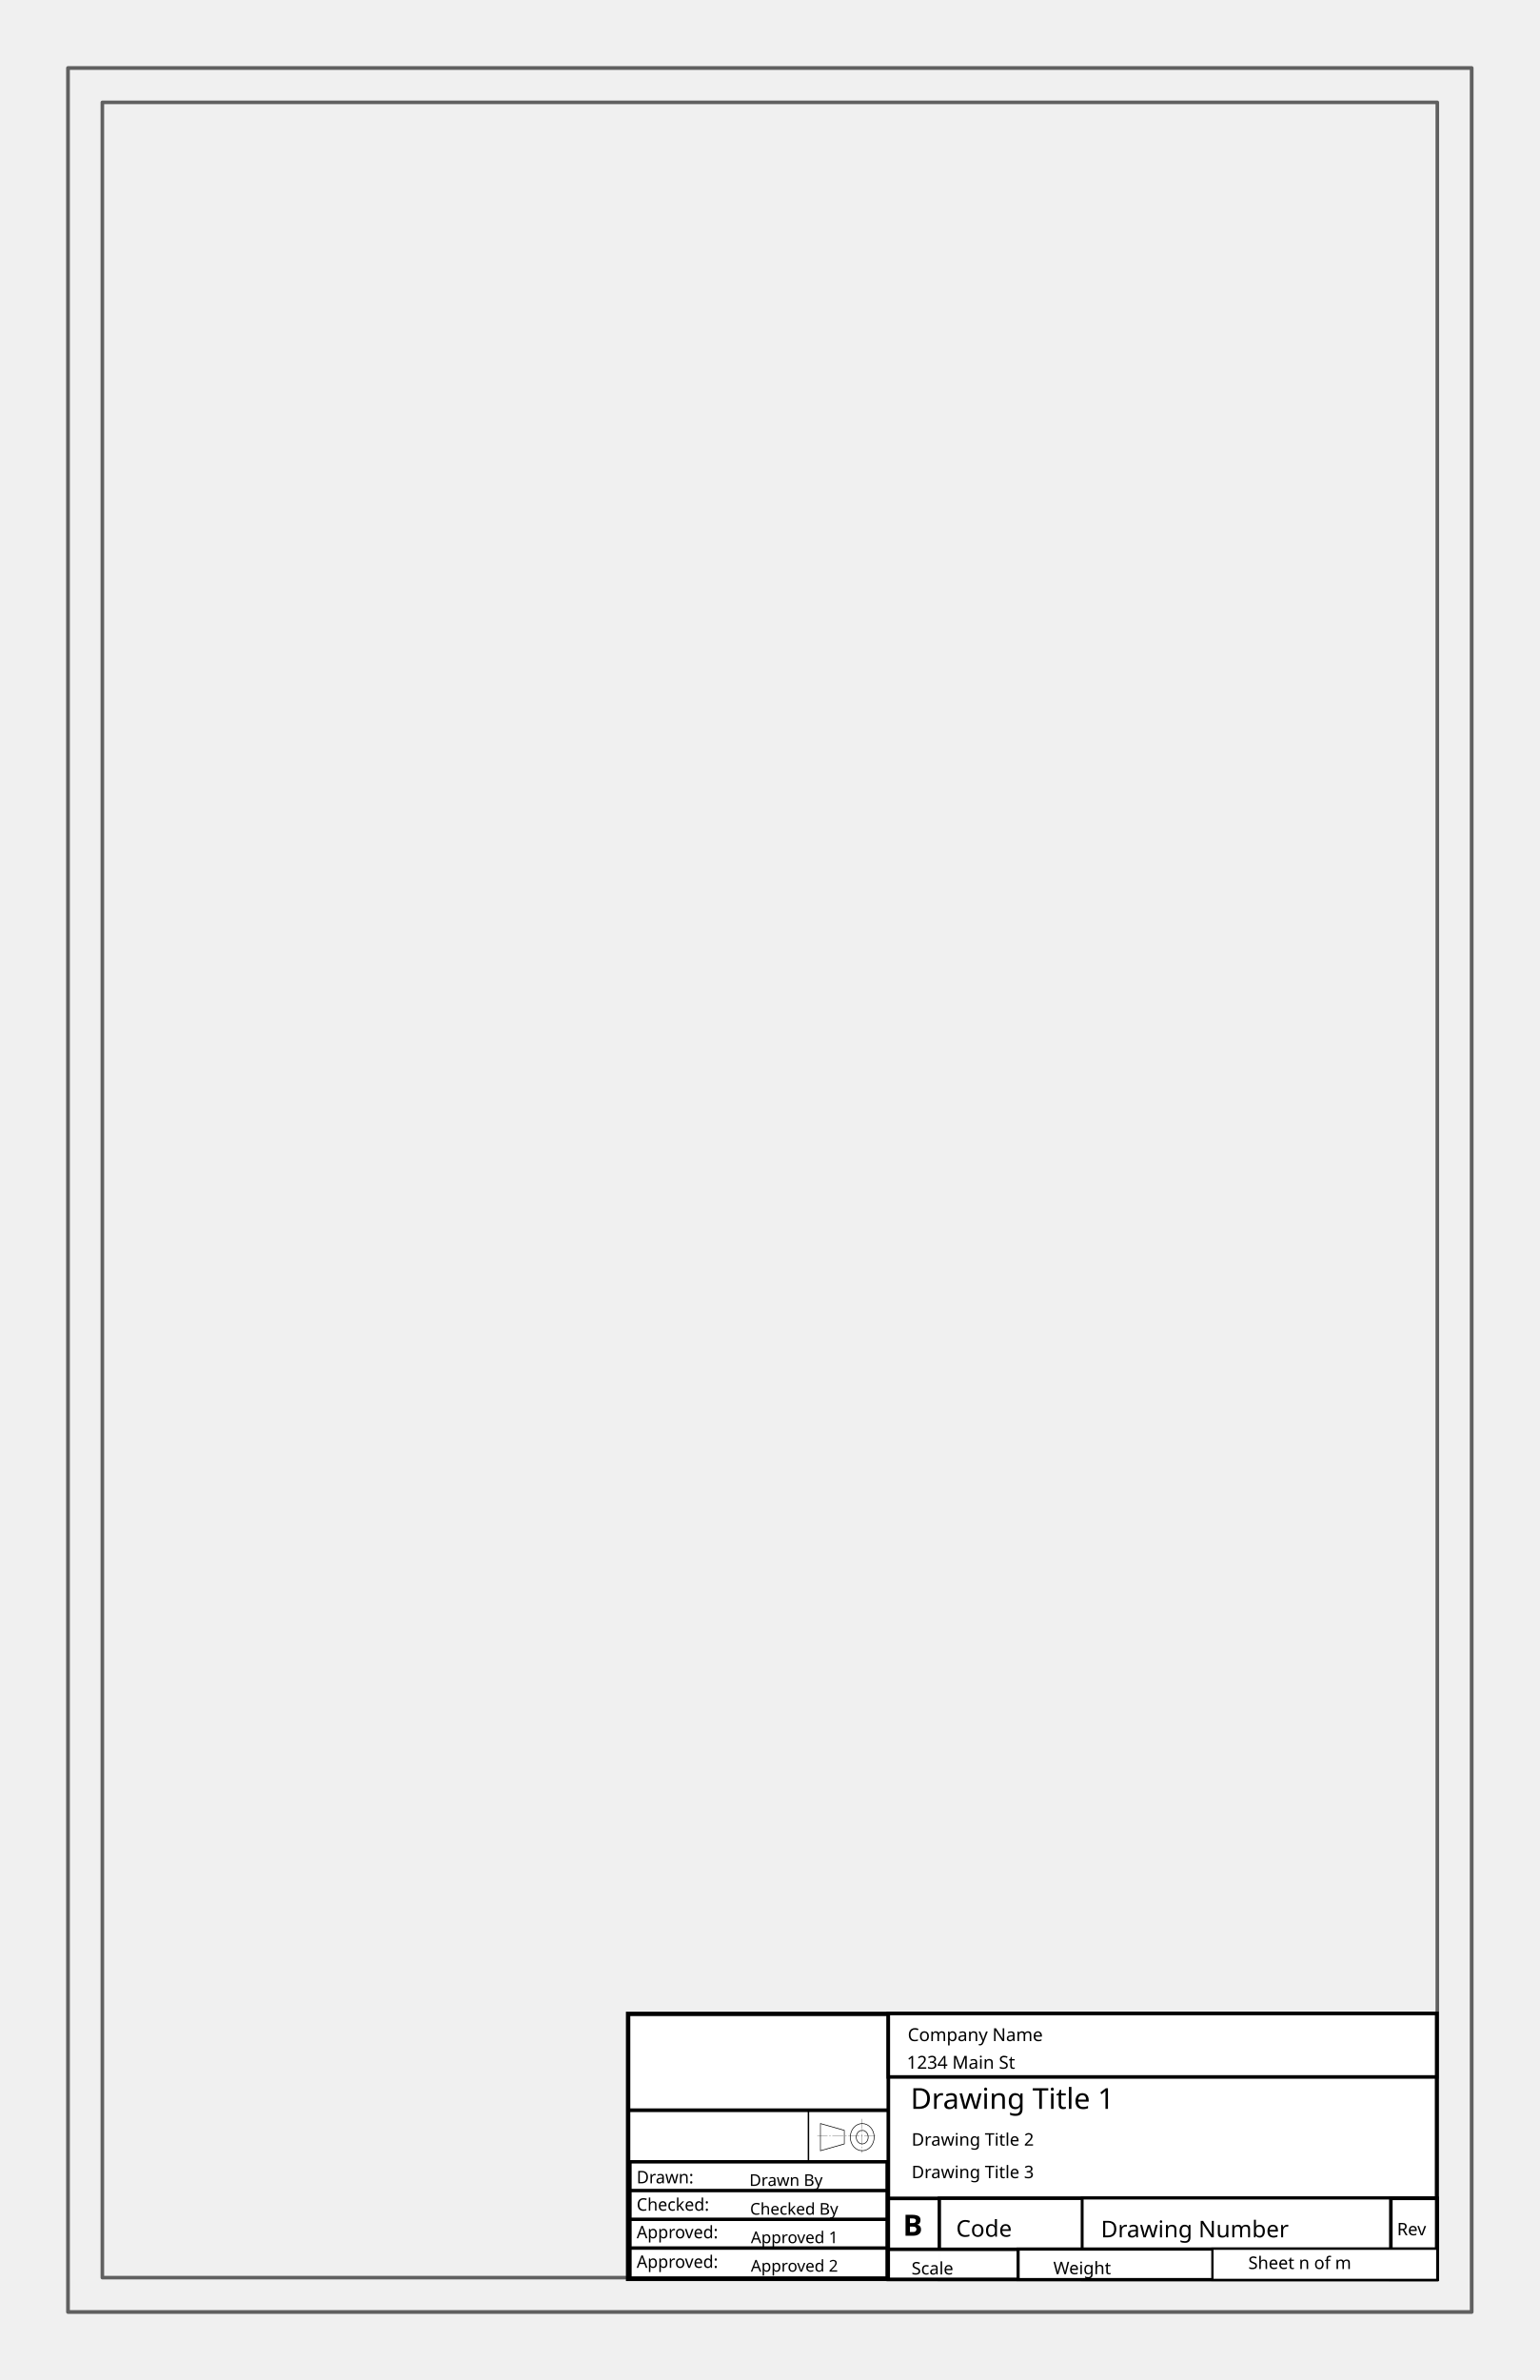
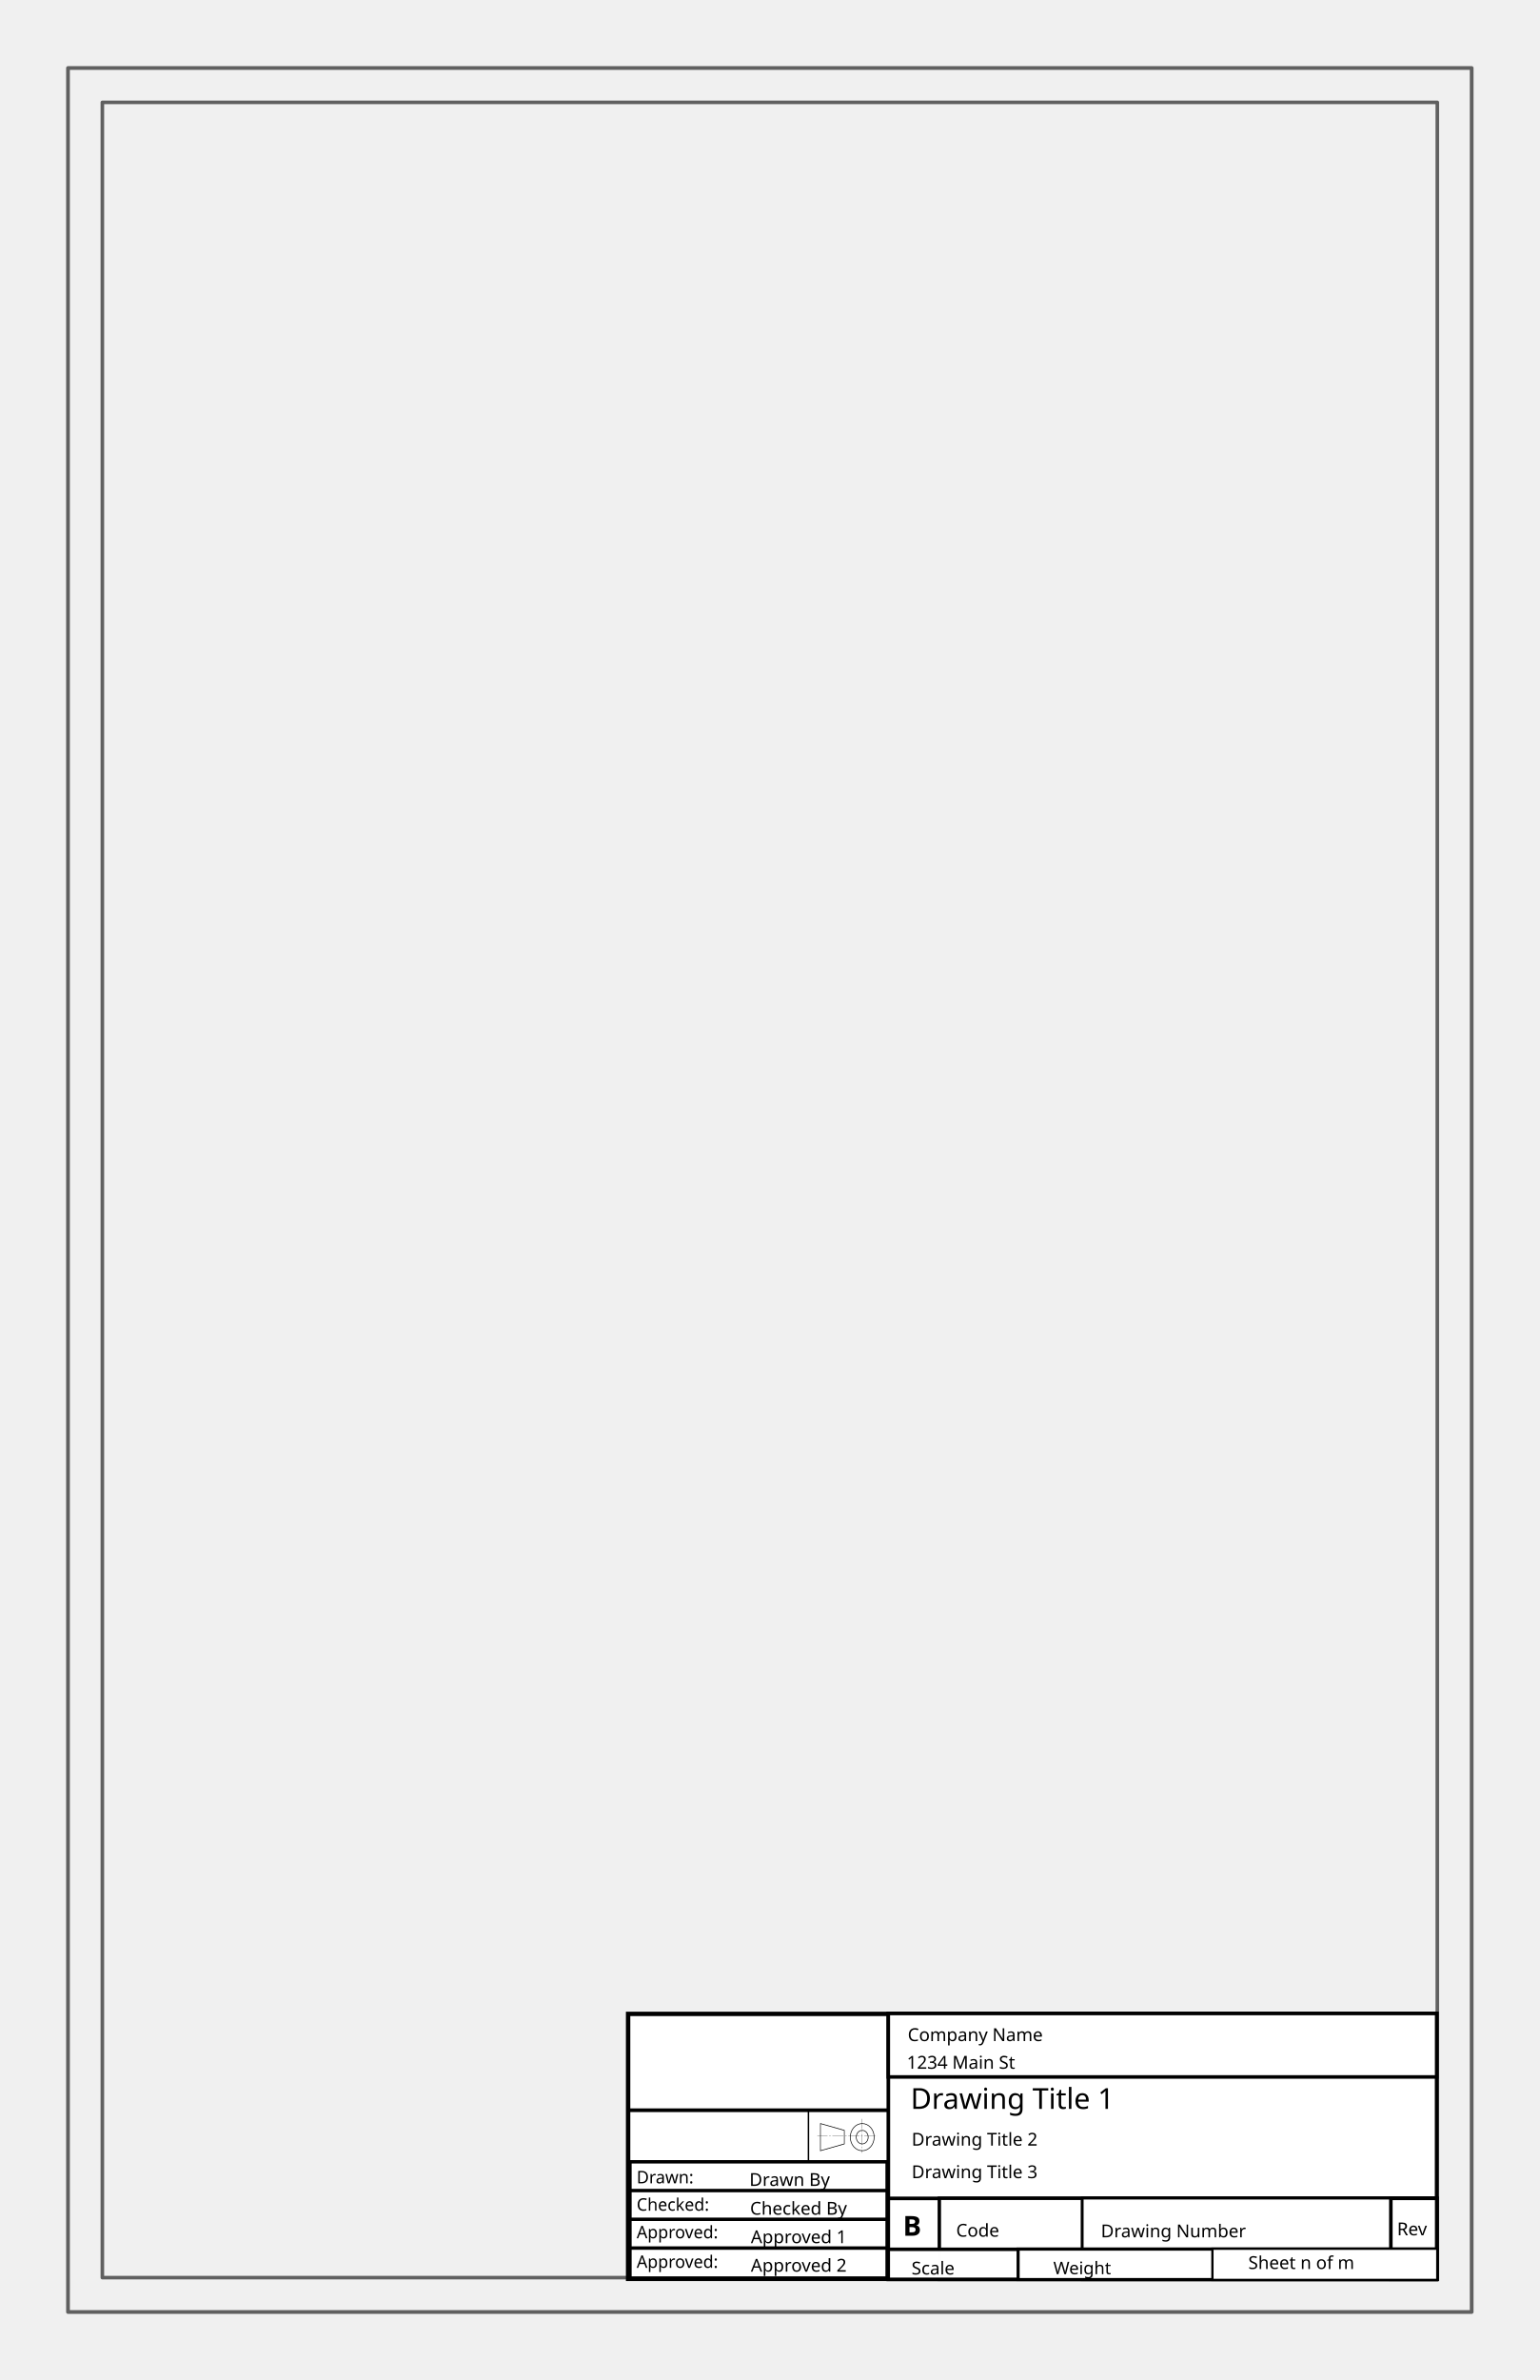
<svg xmlns="http://www.w3.org/2000/svg" xmlns:ns1="http://www.freecadweb.org/wiki/index.php?title=Svg_Namespace" width="279.4mm" height="431.8mm" viewBox="0 0 279.4 431.8" version="1.1" id="svg8">
  <defs id="defs2" />
  <g id="layer1">
    <rect style="opacity:0.6;vector-effect:none;fill:none;fill-opacity:1;stroke:#000000;stroke-width:0.677;stroke-linecap:butt;stroke-linejoin:round;stroke-miterlimit:4;stroke-dasharray:none;stroke-dashoffset:0;stroke-opacity:1" id="rect1366" width="254.723" height="407.123" x="12.338" y="12.338" />
    <rect y="18.575" x="18.575" height="394.65" width="242.25" id="rect898" style="opacity:0.6;vector-effect:none;fill:none;fill-opacity:1;stroke:#000000;stroke-width:0.65;stroke-linecap:butt;stroke-linejoin:round;stroke-miterlimit:4;stroke-dasharray:none;stroke-dashoffset:0;stroke-opacity:1" />
    <rect style="color:#000000;display:inline;overflow:visible;visibility:visible;fill:#ffffff;fill-opacity:0.996;fill-rule:nonzero;stroke:#000000;stroke-width:0.798;stroke-linecap:round;stroke-linejoin:miter;stroke-miterlimit:4;stroke-dasharray:none;stroke-dashoffset:0;stroke-opacity:1;marker:none;enable-background:accumulate" id="rect2985" width="146.656" height="48.074" x="113.981" y="365.376" />
    <rect style="color:#000000;display:inline;overflow:visible;visibility:visible;fill:#ffffff;fill-opacity:0.996;fill-rule:nonzero;stroke:#000000;stroke-width:0.658;stroke-linecap:round;stroke-linejoin:miter;stroke-miterlimit:4;stroke-dasharray:none;stroke-dashoffset:0;stroke-opacity:1;marker:none;enable-background:accumulate" id="rect3757" width="99.501" height="48.216" x="161.204" y="365.305" />
    <rect style="color:#000000;display:inline;overflow:visible;visibility:visible;fill:#ffffff;fill-opacity:0.996;fill-rule:nonzero;stroke:#000000;stroke-width:0.645;stroke-linecap:round;stroke-linejoin:miter;stroke-miterlimit:4;stroke-dasharray:none;stroke-dashoffset:0;stroke-opacity:1;marker:none;enable-background:accumulate" id="rect3767" width="99.514" height="11.518" x="161.197" y="365.298" />
    <rect y="398.849" x="161.199" height="14.677" width="99.51" id="rect3868" style="color:#000000;display:inline;overflow:visible;visibility:visible;fill:#ffffff;fill-opacity:0.996;fill-rule:nonzero;stroke:#000000;stroke-width:0.649;stroke-linecap:round;stroke-linejoin:miter;stroke-miterlimit:4;stroke-dasharray:none;stroke-dashoffset:0;stroke-opacity:1;marker:none;enable-background:accumulate" />
    <rect style="color:#000000;display:inline;overflow:visible;visibility:visible;fill:#ffffff;fill-opacity:0.996;fill-rule:nonzero;stroke:#000000;stroke-width:0.618;stroke-linecap:round;stroke-linejoin:miter;stroke-miterlimit:4;stroke-dasharray:none;stroke-dashoffset:0;stroke-opacity:1;marker:none;enable-background:accumulate" id="rect3765" width="90.267" height="14.708" x="170.457" y="398.833" />
    <rect style="color:#000000;display:inline;overflow:visible;visibility:visible;fill:#ffffff;fill-opacity:0.996;fill-rule:nonzero;stroke:#000000;stroke-width:0.524;stroke-linecap:round;stroke-linejoin:miter;stroke-miterlimit:4;stroke-dasharray:none;stroke-dashoffset:0;stroke-opacity:1;marker:none;enable-background:accumulate" id="rect3870" width="64.396" height="14.804" x="196.375" y="398.785" />
    <rect y="398.844" x="252.394" height="14.687" width="8.32" id="rect3872" style="color:#000000;display:inline;overflow:visible;visibility:visible;fill:#ffffff;fill-opacity:0.996;fill-rule:nonzero;stroke:#000000;stroke-width:0.639;stroke-linecap:round;stroke-linejoin:miter;stroke-miterlimit:4;stroke-dasharray:none;stroke-dashoffset:0;stroke-opacity:1;marker:none;enable-background:accumulate" />
    <rect y="408.091" x="161.192" height="5.442" width="99.525" id="rect3864" style="color:#000000;display:inline;overflow:visible;visibility:visible;fill:#ffffff;fill-opacity:0.996;fill-rule:nonzero;stroke:#000000;stroke-width:0.634;stroke-linecap:round;stroke-linejoin:miter;stroke-miterlimit:4;stroke-dasharray:none;stroke-dashoffset:0;stroke-opacity:1;marker:none;enable-background:accumulate" />
    <rect style="color:#000000;display:inline;overflow:visible;visibility:visible;fill:#ffffff;fill-opacity:0.996;fill-rule:nonzero;stroke:#000000;stroke-width:0.558;stroke-linecap:round;stroke-linejoin:miter;stroke-miterlimit:4;stroke-dasharray:none;stroke-dashoffset:0;stroke-opacity:1;marker:none;enable-background:accumulate" id="rect3763" width="76" height="5.52" x="184.754" y="408.053" />
    <rect style="color:#000000;display:inline;overflow:visible;visibility:visible;fill:#ffffff;fill-opacity:0.996;fill-rule:nonzero;stroke:#000000;stroke-width:0.414;stroke-linecap:round;stroke-linejoin:miter;stroke-miterlimit:4;stroke-dasharray:none;stroke-dashoffset:0;stroke-opacity:1;marker:none;enable-background:accumulate" id="rect3866" width="40.811" height="5.666" x="220.014" y="407.979" />
    <path style="fill:none;stroke:#000000;stroke-width:0.665;stroke-linecap:butt;stroke-linejoin:miter;stroke-miterlimit:4;stroke-dasharray:none;stroke-opacity:1" d="M 161.031,382.856 H 114.028" id="path5183" />
    <path style="fill:none;stroke:#000000;stroke-width:0.266;stroke-linecap:butt;stroke-linejoin:miter;stroke-miterlimit:4;stroke-dasharray:none;stroke-opacity:1" d="m 146.707,383 v 9.056" id="path5185" />
    <rect y="392.209" x="114.311" height="5.451" width="46.677" id="rect5966" style="color:#000000;display:inline;overflow:visible;visibility:visible;fill:#ffffff;fill-opacity:0.996;fill-rule:nonzero;stroke:#000000;stroke-width:0.625;stroke-linecap:round;stroke-linejoin:miter;stroke-miterlimit:4;stroke-dasharray:none;stroke-dashoffset:0;stroke-opacity:1;marker:none;enable-background:accumulate" />
    <rect style="color:#000000;display:inline;overflow:visible;visibility:visible;fill:#ffffff;fill-opacity:0.996;fill-rule:nonzero;stroke:#000000;stroke-width:0.625;stroke-linecap:round;stroke-linejoin:miter;stroke-miterlimit:4;stroke-dasharray:none;stroke-dashoffset:0;stroke-opacity:1;marker:none;enable-background:accumulate" id="rect6005" width="46.677" height="5.451" x="114.311" y="397.426" />
    <rect y="402.644" x="114.311" height="5.451" width="46.677" id="rect6007" style="color:#000000;display:inline;overflow:visible;visibility:visible;fill:#ffffff;fill-opacity:0.996;fill-rule:nonzero;stroke:#000000;stroke-width:0.625;stroke-linecap:round;stroke-linejoin:miter;stroke-miterlimit:4;stroke-dasharray:none;stroke-dashoffset:0;stroke-opacity:1;marker:none;enable-background:accumulate" />
    <rect style="color:#000000;display:inline;overflow:visible;visibility:visible;fill:#ffffff;fill-opacity:0.996;fill-rule:nonzero;stroke:#000000;stroke-width:0.625;stroke-linecap:round;stroke-linejoin:miter;stroke-miterlimit:4;stroke-dasharray:none;stroke-dashoffset:0;stroke-opacity:1;marker:none;enable-background:accumulate" id="rect6009" width="46.677" height="5.451" x="114.311" y="407.862" />
    <line style="stroke:#404040;stroke-width:0.058;stroke-dasharray:2.022, 0.289, 0.289, 0.289;stroke-dashoffset:17.5" id="line5117" y2="387.5" x2="159.152" y1="387.5" x1="148.317" />
    <line style="stroke:#404040;stroke-width:0.058;stroke-dasharray:2.022, 0.289, 0.289, 0.289;stroke-dashoffset:17.5" id="line5119" y2="390.58" x2="156.443" y1="384.42" x1="156.443" />
    <polygon style="fill:none;stroke:#000000;stroke-width:2" id="polygon5123" points="90,70 10,90 10,10 90,30 " transform="matrix(0.05417425,0,0,0.06159218,148.3403,384.6587)" />
    <ellipse ry="1.232" rx="1.083" style="fill:none;stroke:#000000;stroke-width:0.116" id="circle5125" cy="387.738" cx="156.466" />
    <ellipse ry="2.464" rx="2.167" style="fill:none;stroke:#000000;stroke-width:0.116" id="circle5127" cy="387.738" cx="156.466" />
    <text id="text3332" y="391.298" x="116.956" style="font-style:normal;font-variant:normal;font-weight:normal;font-stretch:normal;font-size:3.114px;line-height:0%;font-family:sans-serif;-inkscape-font-specification:sans-serif;text-align:start;letter-spacing:0px;word-spacing:0px;writing-mode:lr-tb;text-anchor:start;fill:#000000;fill-opacity:1;stroke:none;stroke-width:1" transform="scale(0.987829,1.012321)">
      <tspan style="stroke-width:1" y="391.298" x="116.956" id="tspan3334">Drawn:</tspan>
    </text>
    <text style="font-style:normal;font-variant:normal;font-weight:normal;font-stretch:normal;font-size:3.114px;line-height:0%;font-family:sans-serif;-inkscape-font-specification:Sans;text-align:start;letter-spacing:0px;word-spacing:0px;writing-mode:lr-tb;text-anchor:start;fill:#000000;fill-opacity:1;stroke:none;stroke-width:1" x="116.956" y="396.2" id="text3348" transform="scale(0.987829,1.012321)">
      <tspan id="tspan3350" x="116.956" y="396.2" style="font-family:sans-serif;stroke-width:1">Checked:</tspan>
    </text>
    <text id="text3364" y="401.149" x="116.956" style="font-style:normal;font-variant:normal;font-weight:normal;font-stretch:normal;font-size:3.114px;line-height:0%;font-family:sans-serif;-inkscape-font-specification:Sans;text-align:start;letter-spacing:0px;word-spacing:0px;writing-mode:lr-tb;text-anchor:start;fill:#000000;fill-opacity:1;stroke:none;stroke-width:1" transform="scale(0.987829,1.012321)">
      <tspan y="401.149" x="116.956" id="tspan3366" style="font-family:sans-serif;stroke-width:1">Approved:</tspan>
    </text>
    <text style="font-style:normal;font-variant:normal;font-weight:normal;font-stretch:normal;font-size:3.114px;line-height:0%;font-family:sans-serif;-inkscape-font-specification:Sans;text-align:start;letter-spacing:0px;word-spacing:0px;writing-mode:lr-tb;text-anchor:start;fill:#000000;fill-opacity:1;stroke:none;stroke-width:1" x="116.956" y="406.447" id="text3380" transform="scale(0.987829,1.012321)">
      <tspan id="tspan3382" x="116.956" y="406.447" style="font-family:sans-serif;stroke-width:1">Approved:</tspan>
    </text>
    <text ns1:editable="CompanyName" id="BlockACompany" y="370.312" x="164.718" style="color:#000000;font-style:normal;font-variant:normal;font-weight:normal;font-stretch:normal;font-size:3.244px;line-height:0%;font-family:sans-serif;-inkscape-font-specification:sans-serif;text-align:start;writing-mode:lr-tb;text-anchor:start;display:inline;overflow:visible;visibility:visible;opacity:1;fill:#000000;fill-opacity:1;fill-rule:evenodd;stroke-width:1;marker:none;enable-background:accumulate">
-       <tspan style="font-style:normal;font-variant:normal;font-weight:normal;font-stretch:normal;font-size:3.244px;font-family:sans-serif;-inkscape-font-specification:sans-serif;stroke-width:1" y="370.312" x="164.718" id="tspan6595">Company Name</tspan>
+       <tspan y="370.312" x="164.718" id="tspan6595">Company Name</tspan>
    </text>
    <text ns1:editable="CompanyAddress" id="BlockAAddress" y="375.332" x="164.543" style="color:#000000;font-style:normal;font-variant:normal;font-weight:normal;font-stretch:normal;font-size:3.244px;line-height:0%;font-family:sans-serif;-inkscape-font-specification:sans-serif;text-align:start;writing-mode:lr-tb;text-anchor:start;display:inline;overflow:visible;visibility:visible;opacity:1;fill:#000000;fill-opacity:1;fill-rule:evenodd;stroke-width:1;marker:none;enable-background:accumulate">
-       <tspan style="stroke-width:1" y="375.332" x="164.543" id="tspan6603">1234 Main St</tspan>
+       <tspan y="375.332" x="164.543" id="tspan6603">1234 Main St</tspan>
    </text>
    <text ns1:editable="DrawingTitle1" id="BlockB Title1" style="font-style:normal;font-variant:normal;font-weight:normal;font-stretch:normal;font-size:5.243px;line-height:0%;font-family:sans-serif;-inkscape-font-specification:Sans;text-align:start;letter-spacing:0px;word-spacing:0px;writing-mode:lr-tb;text-anchor:start;fill:#000000;fill-opacity:1;stroke:none;stroke-width:1" y="382.611" x="165.233">
-       <tspan style="font-family:sans-serif;stroke-width:1" id="tspan4467">Drawing Title 1</tspan>
+       <tspan id="tspan4467">Drawing Title 1</tspan>
    </text>
-     <text ns1:editable="DrawingTitle2" id="BlockBTitle2" y="389.281" x="165.439" style="font-style:normal;font-variant:normal;font-weight:normal;font-stretch:normal;font-size:12px;line-height:0%;font-family:sans;-inkscape-font-specification:sans;text-align:start;letter-spacing:0px;word-spacing:0px;writing-mode:lr-tb;text-anchor:start;fill:#000000;fill-opacity:1;stroke:none;stroke-width:1">
-       <tspan style="font-size:3.146px;line-height:1.25;stroke-width:1" y="389.281" x="165.439" id="tspan3762-4">Drawing Title 2</tspan>
+     <text ns1:editable="DrawingTitle2" id="BlockBTitle2" y="389.281" x="165.439" style="font-style:normal;font-variant:normal;font-weight:normal;font-stretch:normal;font-size:3.24px;line-height:0%;font-family:sans;-inkscape-font-specification:sans;text-align:start;letter-spacing:0px;word-spacing:0px;writing-mode:lr-tb;text-anchor:start;fill:#000000;fill-opacity:1;stroke:none;stroke-width:1">
+       <tspan y="389.281" x="165.439" id="tspan3762-4">Drawing Title 2</tspan>
    </text>
-     <text ns1:editable="DrawingTitle3" id="BlockB Title3" y="395.184" x="165.439" style="font-style:normal;font-variant:normal;font-weight:normal;font-stretch:normal;font-size:12px;line-height:0%;font-family:sans;-inkscape-font-specification:sans;text-align:start;letter-spacing:0px;word-spacing:0px;writing-mode:lr-tb;text-anchor:start;fill:#000000;fill-opacity:1;stroke:none;stroke-width:1">
-       <tspan style="font-size:3.146px;line-height:1.25;stroke-width:1" y="395.184" x="165.439" id="tspan3766-5">Drawing Title 3</tspan>
+     <text ns1:editable="DrawingTitle3" id="BlockB Title3" y="395.184" x="165.439" style="font-style:normal;font-variant:normal;font-weight:normal;font-stretch:normal;font-size:3.24px;line-height:0%;font-family:sans;-inkscape-font-specification:sans;text-align:start;letter-spacing:0px;word-spacing:0px;writing-mode:lr-tb;text-anchor:start;fill:#000000;fill-opacity:1;stroke:none;stroke-width:1">
+       <tspan y="395.184" x="165.439" id="tspan3766-5">Drawing Title 3</tspan>
    </text>
-     <text ns1:editable="DrawingNumber" id="BlockC DrawingNumber" y="405.914" x="199.783" style="color:#000000;font-style:normal;font-variant:normal;font-weight:normal;font-stretch:normal;font-size:12px;line-height:0%;font-family:sans-serif;-inkscape-font-specification:Sans;text-indent:0;text-align:start;text-decoration:none;text-decoration-line:none;letter-spacing:0px;word-spacing:0px;text-transform:none;writing-mode:lr-tb;direction:ltr;baseline-shift:baseline;text-anchor:start;display:inline;overflow:visible;visibility:visible;fill:#000000;fill-opacity:1;fill-rule:nonzero;stroke:none;stroke-width:1px;marker:none;enable-background:accumulate">
-       <tspan style="font-size:4.194px;line-height:1.25;font-family:sans-serif;stroke-width:1px" y="405.914" x="199.783" id="tspan3792-9">Drawing Number</tspan>
+     <text ns1:editable="DrawingNumber" id="BlockC DrawingNumber" y="405.914" x="199.783" style="color:#000000;font-style:normal;font-variant:normal;font-weight:normal;font-stretch:normal;font-size:3.24px;line-height:0%;font-family:sans-serif;-inkscape-font-specification:Sans;text-indent:0;text-align:start;text-decoration:none;text-decoration-line:none;letter-spacing:0px;word-spacing:0px;text-transform:none;writing-mode:lr-tb;direction:ltr;baseline-shift:baseline;text-anchor:start;display:inline;overflow:visible;visibility:visible;fill:#000000;fill-opacity:1;fill-rule:nonzero;stroke:none;stroke-width:1px;marker:none;enable-background:accumulate">
+       <tspan y="405.914" x="199.783" id="tspan3792-9">Drawing Number</tspan>
    </text>
-     <text ns1:editable="Revision" id="BlockD Revision" y="405.545" x="253.533" style="color:#000000;font-style:normal;font-variant:normal;font-weight:normal;font-stretch:normal;font-size:12px;line-height:0%;font-family:sans-serif;-inkscape-font-specification:Sans;text-indent:0;text-align:start;text-decoration:none;text-decoration-line:none;letter-spacing:0px;word-spacing:0px;text-transform:none;writing-mode:lr-tb;direction:ltr;baseline-shift:baseline;text-anchor:start;display:inline;overflow:visible;visibility:visible;fill:#000000;fill-opacity:1;fill-rule:nonzero;stroke:none;stroke-width:1px;marker:none;enable-background:accumulate">
-       <tspan style="font-size:3.146px;line-height:1.25;font-family:sans-serif;stroke-width:1px" y="405.545" x="253.533" id="tspan3796-0">Rev</tspan>
+     <text ns1:editable="Revision" id="BlockD Revision" y="405.545" x="253.533" style="color:#000000;font-style:normal;font-variant:normal;font-weight:normal;font-stretch:normal;font-size:3.24px;line-height:0%;font-family:sans-serif;-inkscape-font-specification:Sans;text-indent:0;text-align:start;text-decoration:none;text-decoration-line:none;letter-spacing:0px;word-spacing:0px;text-transform:none;writing-mode:lr-tb;direction:ltr;baseline-shift:baseline;text-anchor:start;display:inline;overflow:visible;visibility:visible;fill:#000000;fill-opacity:1;fill-rule:nonzero;stroke:none;stroke-width:1px;marker:none;enable-background:accumulate">
+       <tspan y="405.545" x="253.533" id="tspan3796-0">Rev</tspan>
    </text>
-     <text ns1:editable="DrawnBy" id="BlockE DrawnBy" y="396.588" x="135.988" style="color:#000000;font-style:normal;font-variant:normal;font-weight:normal;font-stretch:normal;font-size:12px;line-height:0%;font-family:sans-serif;-inkscape-font-specification:sans-serif;text-align:start;writing-mode:lr-tb;text-anchor:start;display:inline;overflow:visible;visibility:visible;opacity:1;fill:#000000;fill-opacity:1;fill-rule:evenodd;stroke:none;stroke-width:1;stroke-linecap:round;stroke-linejoin:round;stroke-miterlimit:4;stroke-dasharray:none;stroke-dashoffset:2;stroke-opacity:1;marker:none;enable-background:accumulate">
-       <tspan style="font-style:normal;font-variant:normal;font-weight:normal;font-stretch:normal;font-size:2.949px;line-height:1.25;font-family:sans;-inkscape-font-specification:sans;stroke:none;stroke-width:1" y="396.588" x="135.988" id="tspan6969">Drawn By</tspan>
+     <text ns1:editable="DrawnBy" id="BlockE DrawnBy" y="396.588" x="135.988" style="color:#000000;font-style:normal;font-variant:normal;font-weight:normal;font-stretch:normal;font-size:3.24px;line-height:0%;font-family:sans-serif;-inkscape-font-specification:sans-serif;text-align:start;writing-mode:lr-tb;text-anchor:start;display:inline;overflow:visible;visibility:visible;opacity:1;fill:#000000;fill-opacity:1;fill-rule:evenodd;stroke:none;stroke-width:1;stroke-linecap:round;stroke-linejoin:round;stroke-miterlimit:4;stroke-dasharray:none;stroke-dashoffset:2;stroke-opacity:1;marker:none;enable-background:accumulate">
+       <tspan y="396.588" x="135.988" id="tspan6969">Drawn By</tspan>
    </text>
-     <text ns1:editable="CheckedBy" id="BlockE CheckedBy" y="401.803" x="136.111" style="color:#000000;font-style:normal;font-variant:normal;font-weight:normal;font-stretch:normal;font-size:12px;line-height:0%;font-family:sans;-inkscape-font-specification:sans;text-align:start;writing-mode:lr-tb;text-anchor:start;display:inline;overflow:visible;visibility:visible;opacity:1;fill:#000000;fill-opacity:1;fill-rule:evenodd;stroke-width:1;marker:none;enable-background:accumulate">
-       <tspan style="font-size:2.949px;line-height:1.25;stroke-width:1" y="401.803" x="136.111" id="tspan6973">Checked By</tspan>
+     <text ns1:editable="CheckedBy" id="BlockE CheckedBy" y="401.803" x="136.111" style="color:#000000;font-style:normal;font-variant:normal;font-weight:normal;font-stretch:normal;font-size:3.24px;line-height:0%;font-family:sans;-inkscape-font-specification:sans;text-align:start;writing-mode:lr-tb;text-anchor:start;display:inline;overflow:visible;visibility:visible;opacity:1;fill:#000000;fill-opacity:1;fill-rule:evenodd;stroke-width:1;marker:none;enable-background:accumulate">
+       <tspan y="401.803" x="136.111" id="tspan6973">Checked By</tspan>
    </text>
-     <text ns1:editable="Approved1" id="BlockE Approved1" y="406.972" x="136.254" style="color:#000000;font-style:normal;font-variant:normal;font-weight:normal;font-stretch:normal;font-size:12px;line-height:0%;font-family:sans;-inkscape-font-specification:sans;text-align:start;writing-mode:lr-tb;text-anchor:start;display:inline;overflow:visible;visibility:visible;opacity:1;fill:#000000;fill-opacity:1;fill-rule:evenodd;stroke-width:1;marker:none;enable-background:accumulate">
-       <tspan style="font-size:2.949px;line-height:1.25;stroke-width:1" y="406.972" x="136.254" id="tspan6977">Approved 1</tspan>
+     <text ns1:editable="Approved1" id="BlockE Approved1" y="406.972" x="136.254" style="color:#000000;font-style:normal;font-variant:normal;font-weight:normal;font-stretch:normal;font-size:3.24px;line-height:0%;font-family:sans;-inkscape-font-specification:sans;text-align:start;writing-mode:lr-tb;text-anchor:start;display:inline;overflow:visible;visibility:visible;opacity:1;fill:#000000;fill-opacity:1;fill-rule:evenodd;stroke-width:1;marker:none;enable-background:accumulate">
+       <tspan y="406.972" x="136.254" id="tspan6977">Approved 1</tspan>
    </text>
-     <text ns1:editable="Approved2" id="BlockE Approved2" y="412.141" x="136.254" style="color:#000000;font-style:normal;font-variant:normal;font-weight:normal;font-stretch:normal;font-size:12px;line-height:0%;font-family:sans;-inkscape-font-specification:sans;text-align:start;writing-mode:lr-tb;text-anchor:start;display:inline;overflow:visible;visibility:visible;opacity:1;fill:#000000;fill-opacity:1;fill-rule:evenodd;stroke-width:1;marker:none;enable-background:accumulate">
-       <tspan style="font-size:2.949px;line-height:1.25;stroke-width:1" y="412.141" x="136.254" id="tspan6981">Approved 2</tspan>
+     <text ns1:editable="Approved2" id="BlockE Approved2" y="412.141" x="136.254" style="color:#000000;font-style:normal;font-variant:normal;font-weight:normal;font-stretch:normal;font-size:3.24px;line-height:0%;font-family:sans;-inkscape-font-specification:sans;text-align:start;writing-mode:lr-tb;text-anchor:start;display:inline;overflow:visible;visibility:visible;opacity:1;fill:#000000;fill-opacity:1;fill-rule:evenodd;stroke-width:1;marker:none;enable-background:accumulate">
+       <tspan y="412.141" x="136.254" id="tspan6981">Approved 2</tspan>
    </text>
-     <text ns1:editable="Scale" id="BlockH Scale" y="412.655" x="165.413" style="font-style:normal;font-variant:normal;font-weight:normal;font-stretch:normal;font-size:12px;line-height:0%;font-family:sans-serif;-inkscape-font-specification:Sans;text-align:start;letter-spacing:0px;word-spacing:0px;writing-mode:lr-tb;text-anchor:start;fill:#000000;fill-opacity:1;stroke:none;stroke-width:1">
-       <tspan style="font-size:3.146px;line-height:1.25;font-family:sans-serif;stroke-width:1" y="412.655" x="165.413" id="tspan3770-2">Scale</tspan>
+     <text ns1:editable="Scale" id="BlockH Scale" y="412.655" x="165.413" style="font-style:normal;font-variant:normal;font-weight:normal;font-stretch:normal;font-size:3.24px;line-height:0%;font-family:sans-serif;-inkscape-font-specification:Sans;text-align:start;letter-spacing:0px;word-spacing:0px;writing-mode:lr-tb;text-anchor:start;fill:#000000;fill-opacity:1;stroke:none;stroke-width:1">
+       <tspan y="412.655" x="165.413" id="tspan3770-2">Scale</tspan>
    </text>
-     <text ns1:editable="Code" id="BlockI Code" y="405.796" x="173.506" style="color:#000000;font-style:normal;font-variant:normal;font-weight:normal;font-stretch:normal;font-size:12px;line-height:0%;font-family:sans-serif;-inkscape-font-specification:Sans;text-indent:0;text-align:start;text-decoration:none;text-decoration-line:none;letter-spacing:0px;word-spacing:0px;text-transform:none;writing-mode:lr-tb;direction:ltr;baseline-shift:baseline;text-anchor:start;display:inline;overflow:visible;visibility:visible;fill:#000000;fill-opacity:1;fill-rule:nonzero;stroke:none;stroke-width:1px;marker:none;enable-background:accumulate">
-       <tspan style="font-size:4.194px;line-height:1.25;font-family:sans-serif;stroke-width:1px" y="405.796" x="173.506" id="tspan3788-7">Code</tspan>
+     <text ns1:editable="Code" id="BlockI Code" y="405.796" x="173.506" style="color:#000000;font-style:normal;font-variant:normal;font-weight:normal;font-stretch:normal;font-size:3.24px;line-height:0%;font-family:sans-serif;-inkscape-font-specification:Sans;text-indent:0;text-align:start;text-decoration:none;text-decoration-line:none;letter-spacing:0px;word-spacing:0px;text-transform:none;writing-mode:lr-tb;direction:ltr;baseline-shift:baseline;text-anchor:start;display:inline;overflow:visible;visibility:visible;fill:#000000;fill-opacity:1;fill-rule:nonzero;stroke:none;stroke-width:1px;marker:none;enable-background:accumulate">
+       <tspan y="405.796" x="173.506" id="tspan3788-7">Code</tspan>
    </text>
-     <text id="BlockJ Size" y="405.626" x="163.839" style="font-style:normal;font-variant:normal;font-weight:bold;font-stretch:normal;font-size:12px;line-height:0%;font-family:sans-serif;-inkscape-font-specification:'Sans Bold';text-align:start;letter-spacing:0px;word-spacing:0px;writing-mode:lr-tb;text-anchor:start;fill:#000000;fill-opacity:1;stroke:none;stroke-width:1">
-       <tspan style="font-size:5.322px;line-height:1.25;font-family:sans-serif;stroke-width:1" y="405.626" x="163.839" id="tspan3784">B</tspan>
+     <text id="BlockJ Size" y="405.626" x="163.839" style="font-style:normal;font-variant:normal;font-weight:bold;font-stretch:normal;font-size:5px;line-height:0%;font-family:sans-serif;-inkscape-font-specification:'Sans Bold';text-align:start;letter-spacing:0px;word-spacing:0px;writing-mode:lr-tb;text-anchor:start;fill:#000000;fill-opacity:1;stroke:none;stroke-width:1">
+       <tspan y="405.626" x="163.839" id="tspan3784">B</tspan>
    </text>
-     <text ns1:editable="Weight" id="BlockK Weight" y="412.61" x="191.147" style="font-style:normal;font-variant:normal;font-weight:normal;font-stretch:normal;font-size:12px;line-height:0%;font-family:sans-serif;-inkscape-font-specification:Sans;text-align:start;letter-spacing:0px;word-spacing:0px;writing-mode:lr-tb;text-anchor:start;fill:#000000;fill-opacity:1;stroke:none;stroke-width:1">
-       <tspan style="font-size:3.146px;line-height:1.25;font-family:sans-serif;stroke-width:1" y="412.61" x="191.147" id="tspan3774-9">Weight</tspan>
-       <tspan style="font-size:3.146px;line-height:1.25;font-family:sans-serif;stroke-width:1" id="tspan3776-8" y="416.876" x="191.147"> </tspan>
+     <text ns1:editable="Weight" id="BlockK Weight" y="412.61" x="191.147" style="font-style:normal;font-variant:normal;font-weight:normal;font-stretch:normal;font-size:3.15px;line-height:0%;font-family:sans-serif;-inkscape-font-specification:Sans;text-align:start;letter-spacing:0px;word-spacing:0px;writing-mode:lr-tb;text-anchor:start;fill:#000000;fill-opacity:1;stroke:none;stroke-width:1">
+       <tspan y="412.61" x="191.147" id="tspan3774-9">Weight</tspan>
    </text>
-     <text ns1:editable="Sheet" id="BlockL Sheet" y="411.655" x="226.529" style="font-style:normal;font-variant:normal;font-weight:normal;font-stretch:normal;font-size:12px;line-height:0%;font-family:sans-serif;-inkscape-font-specification:Sans;text-align:start;letter-spacing:0px;word-spacing:0px;writing-mode:lr-tb;text-anchor:start;fill:#000000;fill-opacity:1;stroke:none;stroke-width:1">
-       <tspan style="font-size:3.146px;line-height:1.25;font-family:sans-serif;stroke-width:1" y="411.655" x="226.529" id="tspan3780-0">Sheet n of m</tspan>
+     <text ns1:editable="Sheet" id="BlockL Sheet" y="411.655" x="226.529" style="font-style:normal;font-variant:normal;font-weight:normal;font-stretch:normal;font-size:3.24px;line-height:0%;font-family:sans-serif;-inkscape-font-specification:Sans;text-align:start;letter-spacing:0px;word-spacing:0px;writing-mode:lr-tb;text-anchor:start;fill:#000000;fill-opacity:1;stroke:none;stroke-width:1">
+       <tspan y="411.655" x="226.529" id="tspan3780-0">Sheet n of m</tspan>
    </text>
  </g>
</svg>
